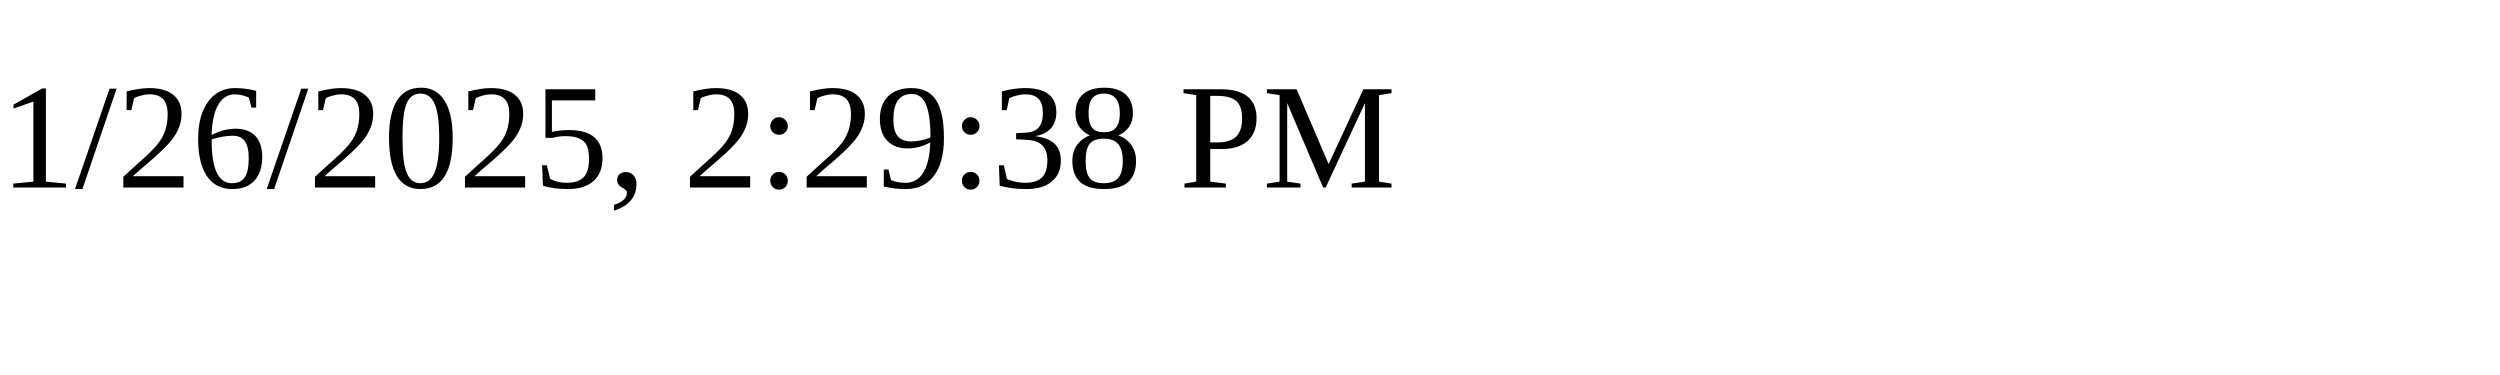
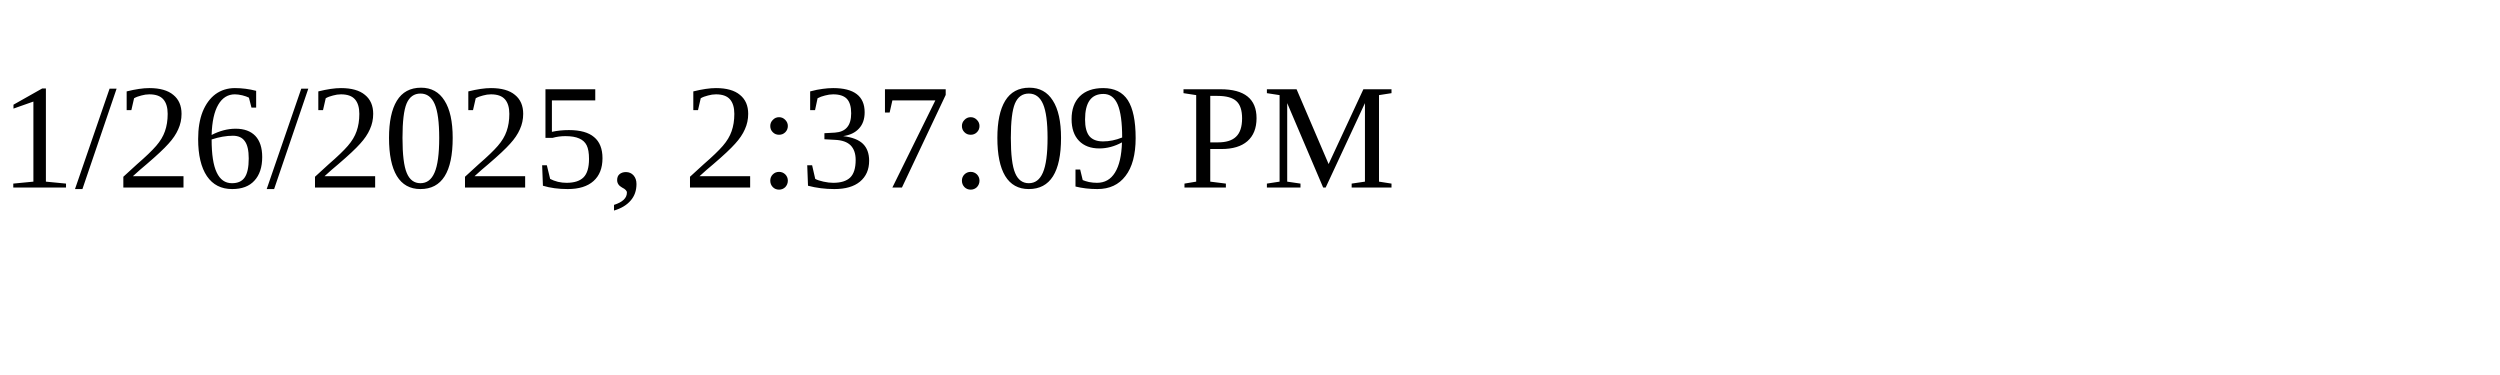
<svg xmlns="http://www.w3.org/2000/svg" height="30" width="200">
-   <text x="0" y="15">1/26/2025, 2:29:38 PM</text>
+   <text x="0" y="15">1/26/2025, 2:37:09 PM</text>
</svg>
